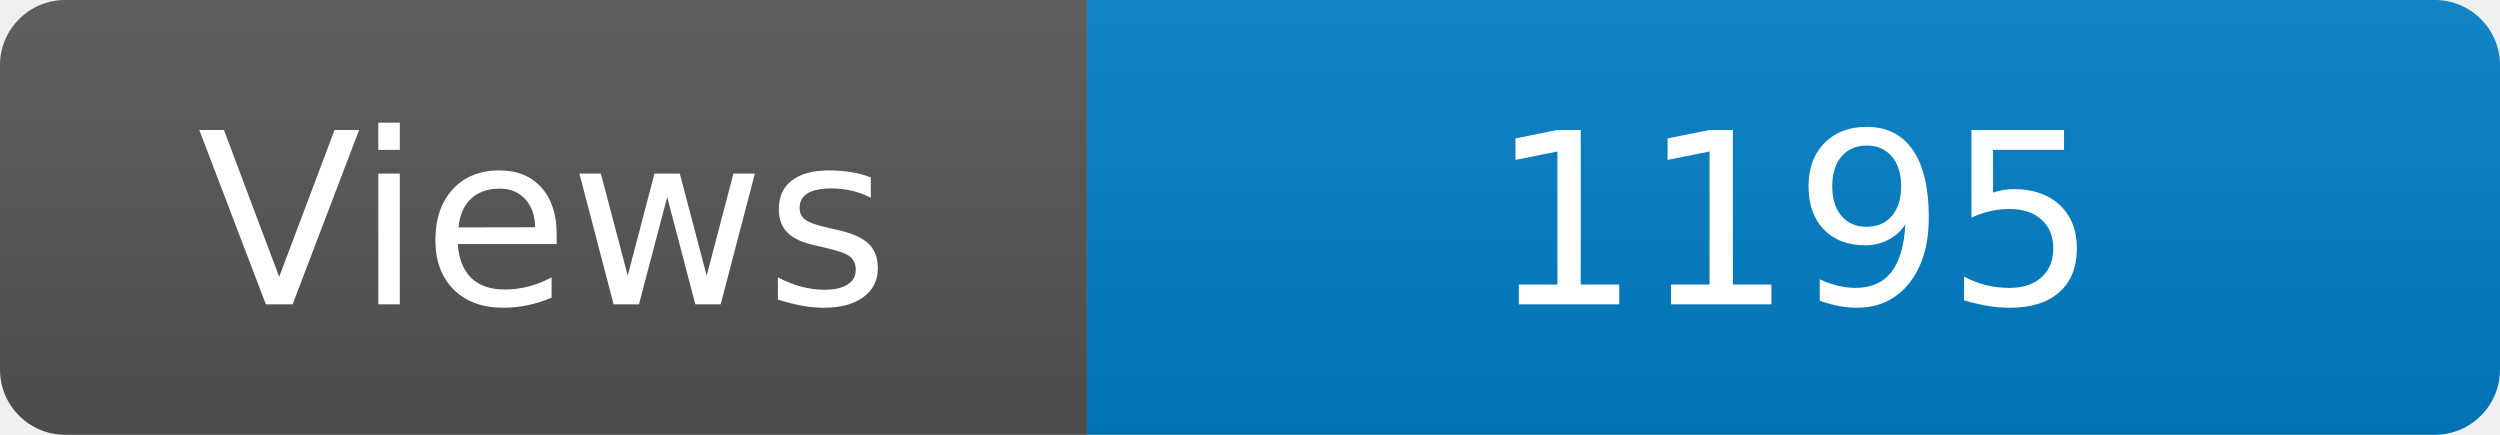
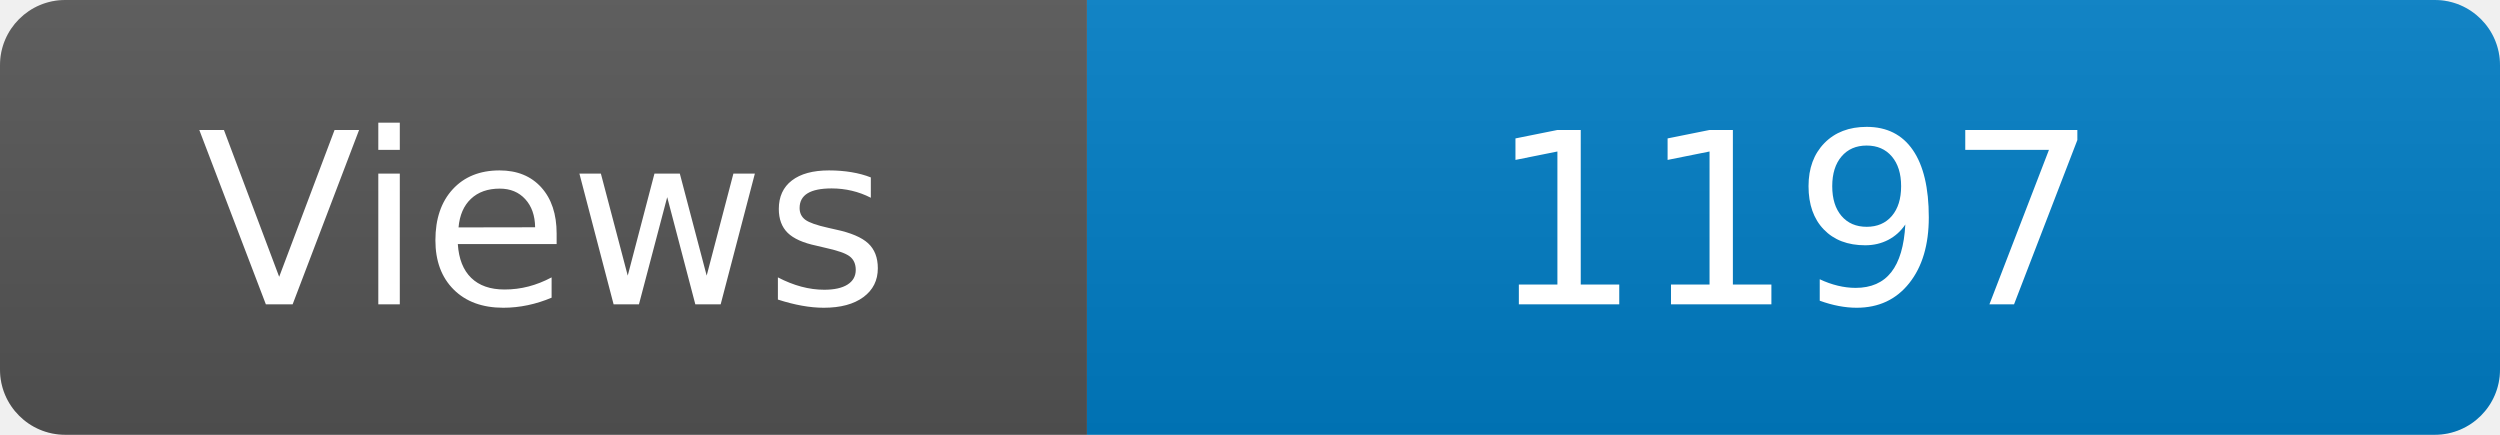
<svg xmlns="http://www.w3.org/2000/svg" width="115" height="20" role="img" aria-label="Maintained?: yes">
  <linearGradient id="s" x2="0" y2="100%">
    <stop offset="0" stop-color="#bbb" stop-opacity=".1" />
    <stop offset="1" stop-opacity=".1" />
  </linearGradient>
  <clipPath id="r">
    <rect width="115" height="20" rx="3" fill="#fff" />
  </clipPath>
  <g clip-path="url(#r)">
    <rect width="50" height="20" fill="#555" />
    <rect x="50" width="160" height="20" fill="#007ec6" />
    <rect width="115" height="20" fill="url(#s)" />
  </g>
  <g fill="#fff" text-anchor="middle" font-family="Verdana,Geneva,DejaVu Sans,sans-serif" font-size="110">
    <text x="250" y="140" transform="scale(.1)" fill="#fff">Views</text>
-     <text x="825" y="140" transform="scale(.1)" fill="#fff">1195</text>
+     <text x="825" y="140" transform="scale(.1)" fill="#fff">1197</text>
  </g>
</svg>
